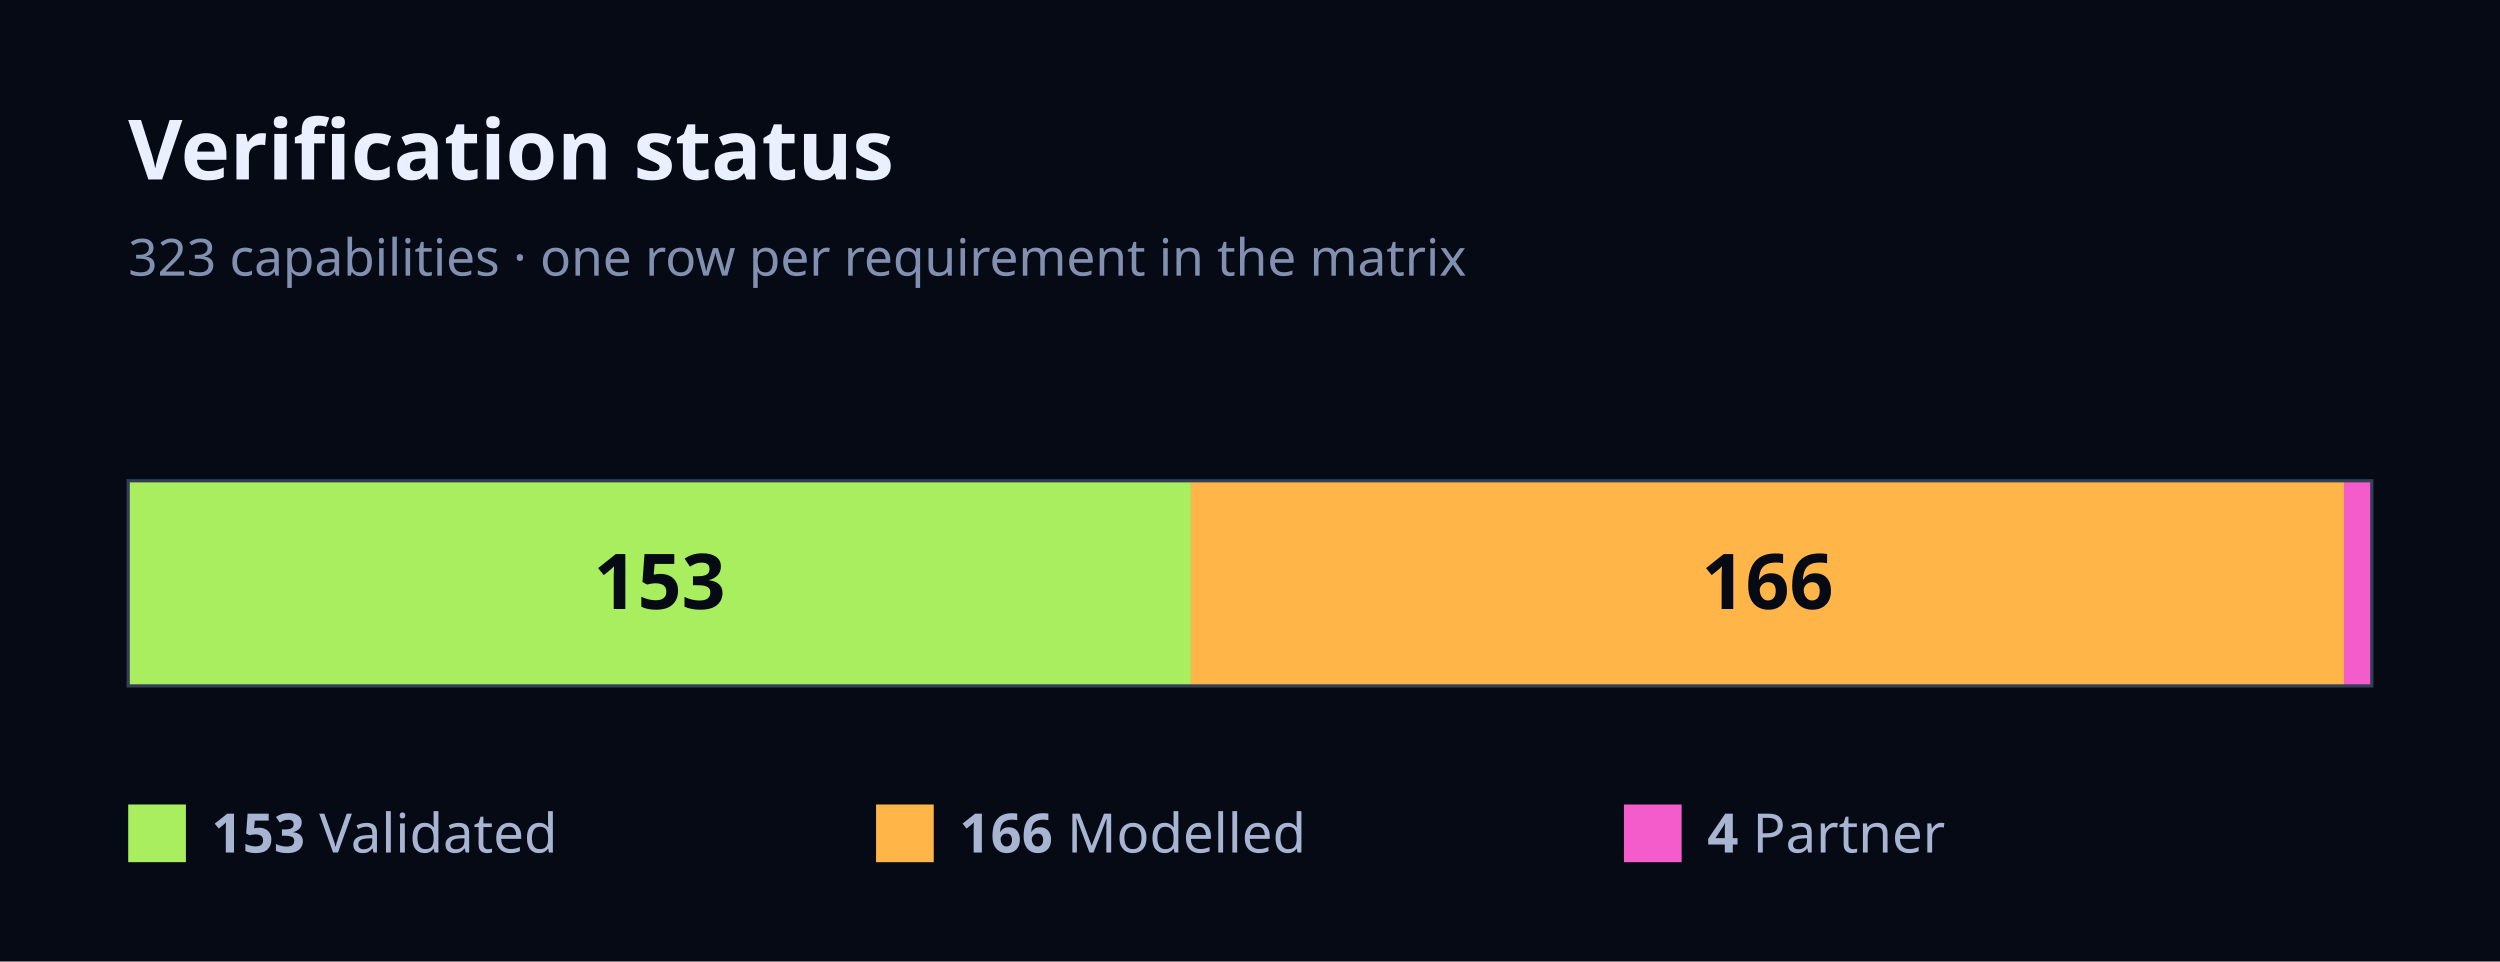
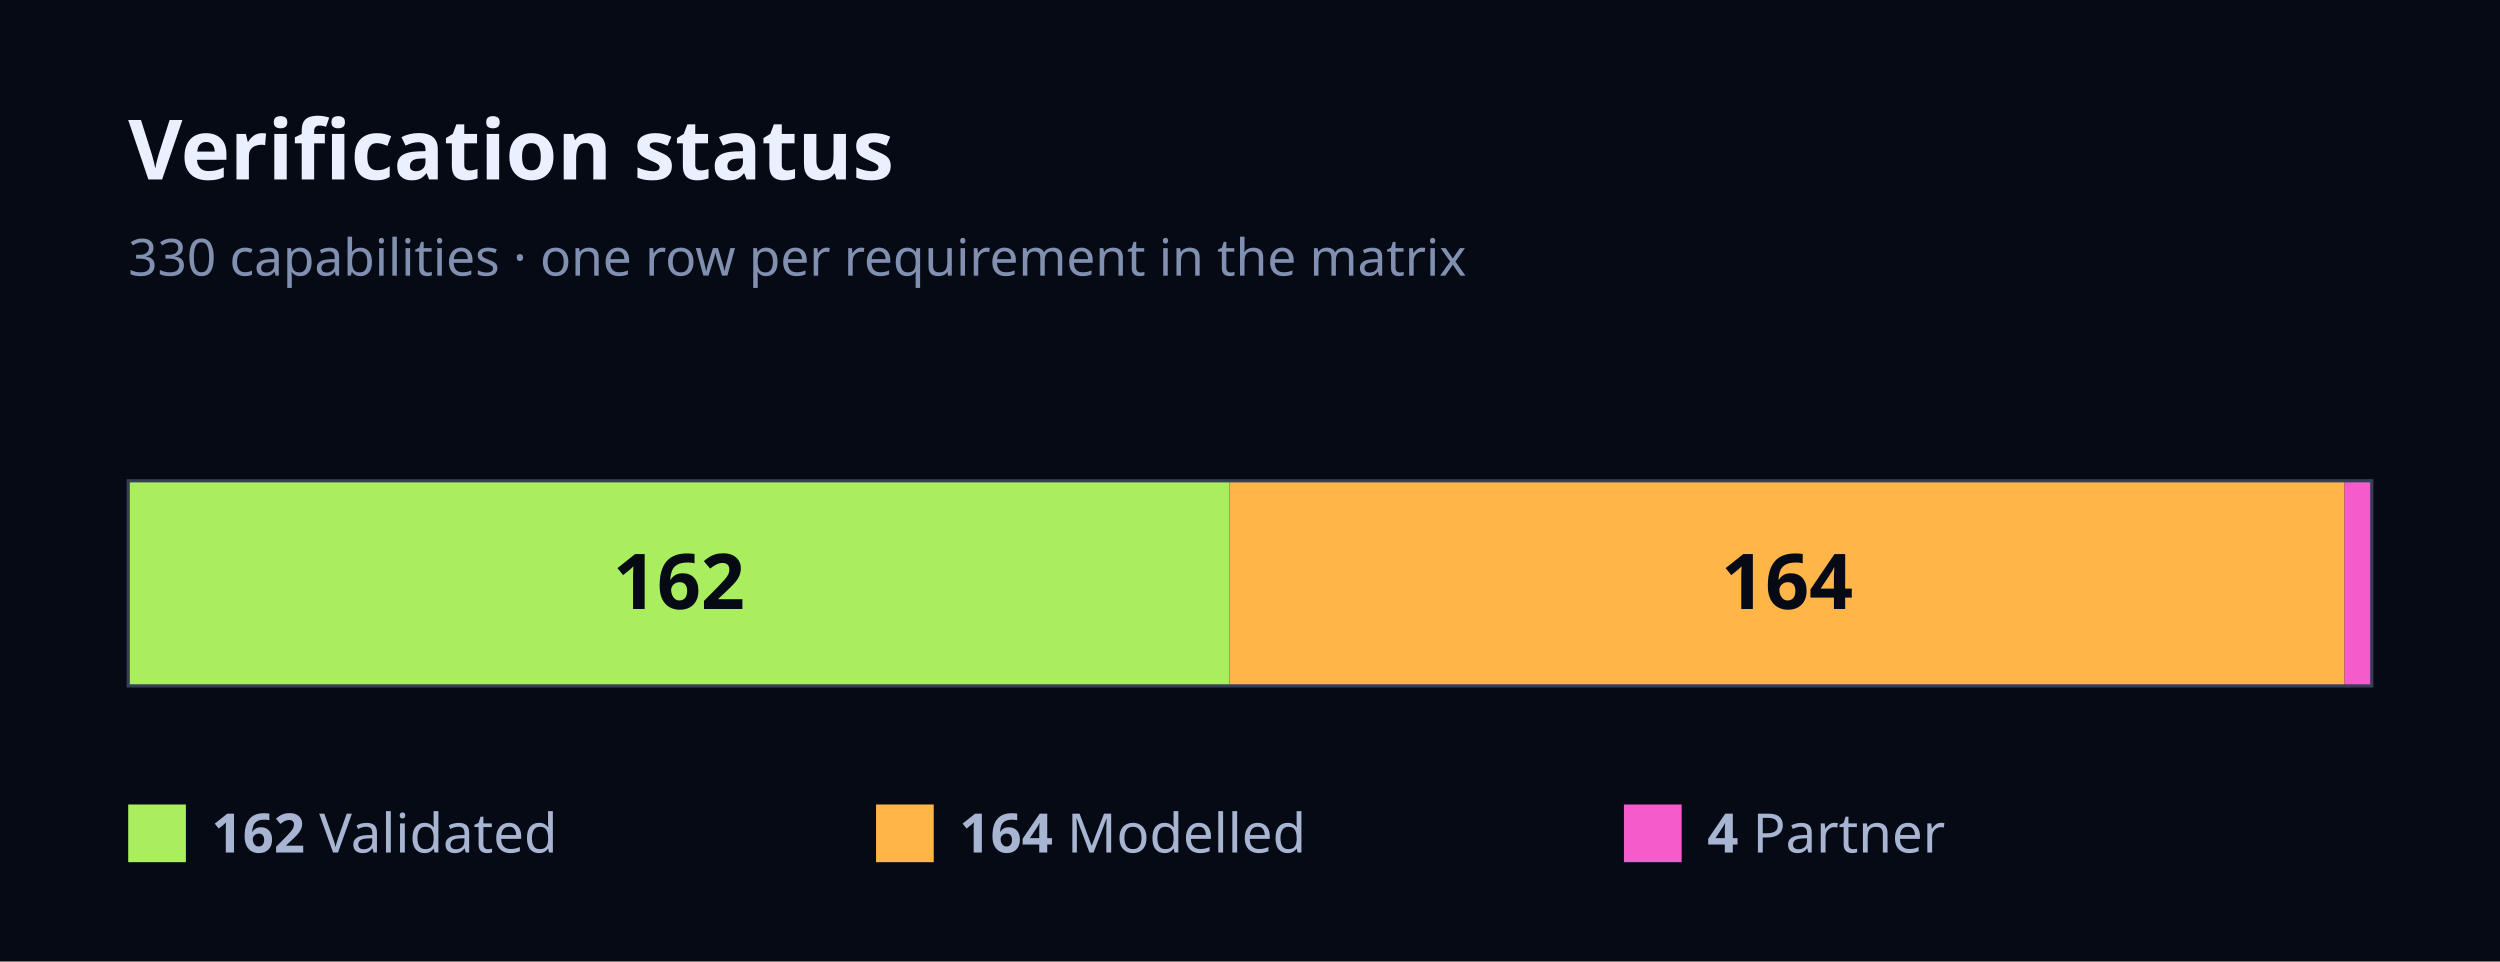
<svg xmlns="http://www.w3.org/2000/svg" width="780" height="300" viewBox="0 0 780 300" font-family="Geist, ui-sans-serif, system-ui, sans-serif">
  <rect x="0" y="0" width="780" height="300" fill="#060A14" />
  <text x="40" y="56" font-size="26" font-weight="700" fill="#EAF0FF">Verification status</text>
-   <text x="40" y="86" font-size="16" fill="#8190B0">323 capabilities · one row per requirement in the matrix</text>
-   <rect x="40" y="150" width="331.58" height="64" fill="#A8EE5E" />
-   <text x="205.79" y="190" font-size="24" font-weight="700" fill="#060A14" text-anchor="middle">153</text>
-   <rect x="371.58" y="150" width="359.75" height="64" fill="#FFB547" />
-   <text x="551.46" y="190" font-size="24" font-weight="700" fill="#060A14" text-anchor="middle">166</text>
-   <rect x="731.33" y="150" width="8.67" height="64" fill="#F45CCB" />
+   <text x="40" y="86" font-size="16" fill="#8190B0">330 capabilities · one row per requirement in the matrix</text>
+   <rect x="40" y="150" width="343.64" height="64" fill="#A8EE5E" />
+   <text x="211.82" y="190" font-size="24" font-weight="700" fill="#060A14" text-anchor="middle">162</text>
+   <rect x="383.64" y="150" width="347.88" height="64" fill="#FFB547" />
+   <text x="557.58" y="190" font-size="24" font-weight="700" fill="#060A14" text-anchor="middle">164</text>
+   <rect x="731.52" y="150" width="8.48" height="64" fill="#F45CCB" />
  <rect x="40" y="150" width="700" height="64" fill="none" stroke="#343F57" stroke-width="1" />
  <rect x="40" y="251" width="18" height="18" fill="#A8EE5E" />
  <text x="66" y="266" font-size="17" fill="#A7B4D2">
-     <tspan font-weight="700">153</tspan> Validated</text>
+     <tspan font-weight="700">162</tspan> Validated</text>
  <rect x="273.33" y="251" width="18" height="18" fill="#FFB547" />
  <text x="299.33" y="266" font-size="17" fill="#A7B4D2">
-     <tspan font-weight="700">166</tspan> Modelled</text>
+     <tspan font-weight="700">164</tspan> Modelled</text>
  <rect x="506.67" y="251" width="18" height="18" fill="#F45CCB" />
  <text x="532.67" y="266" font-size="17" fill="#A7B4D2">
    <tspan font-weight="700">4</tspan> Partner</text>
</svg>
